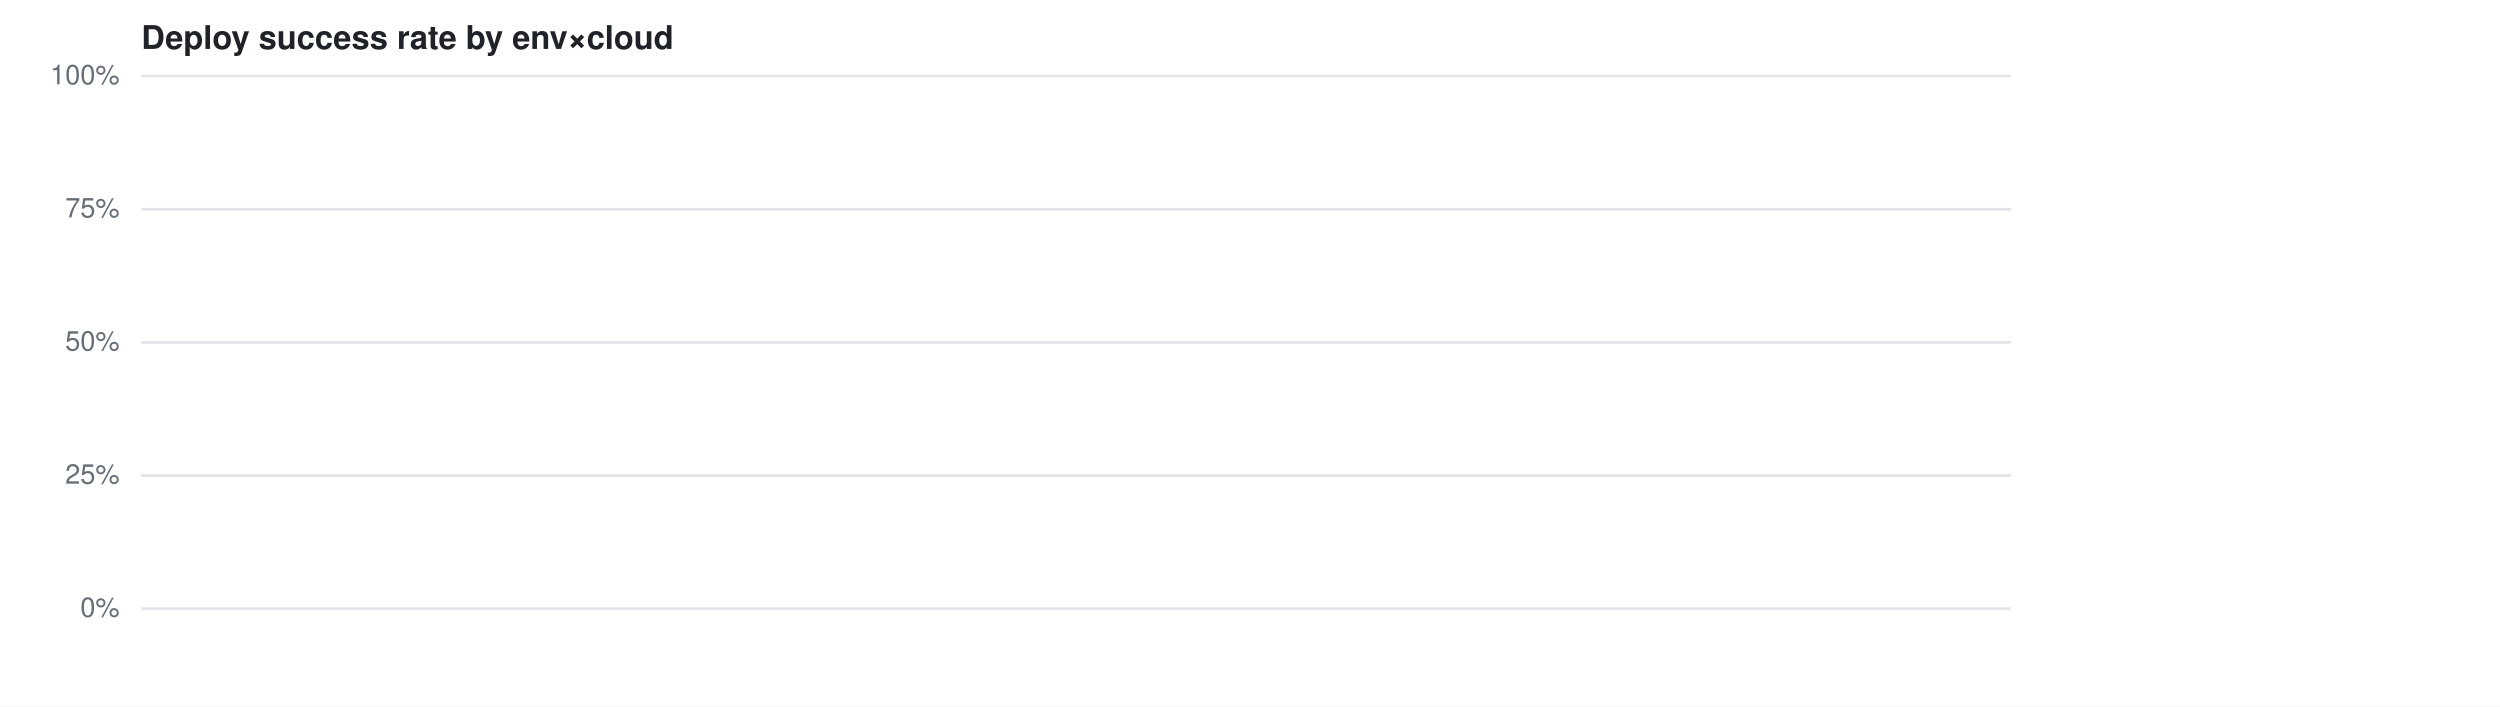
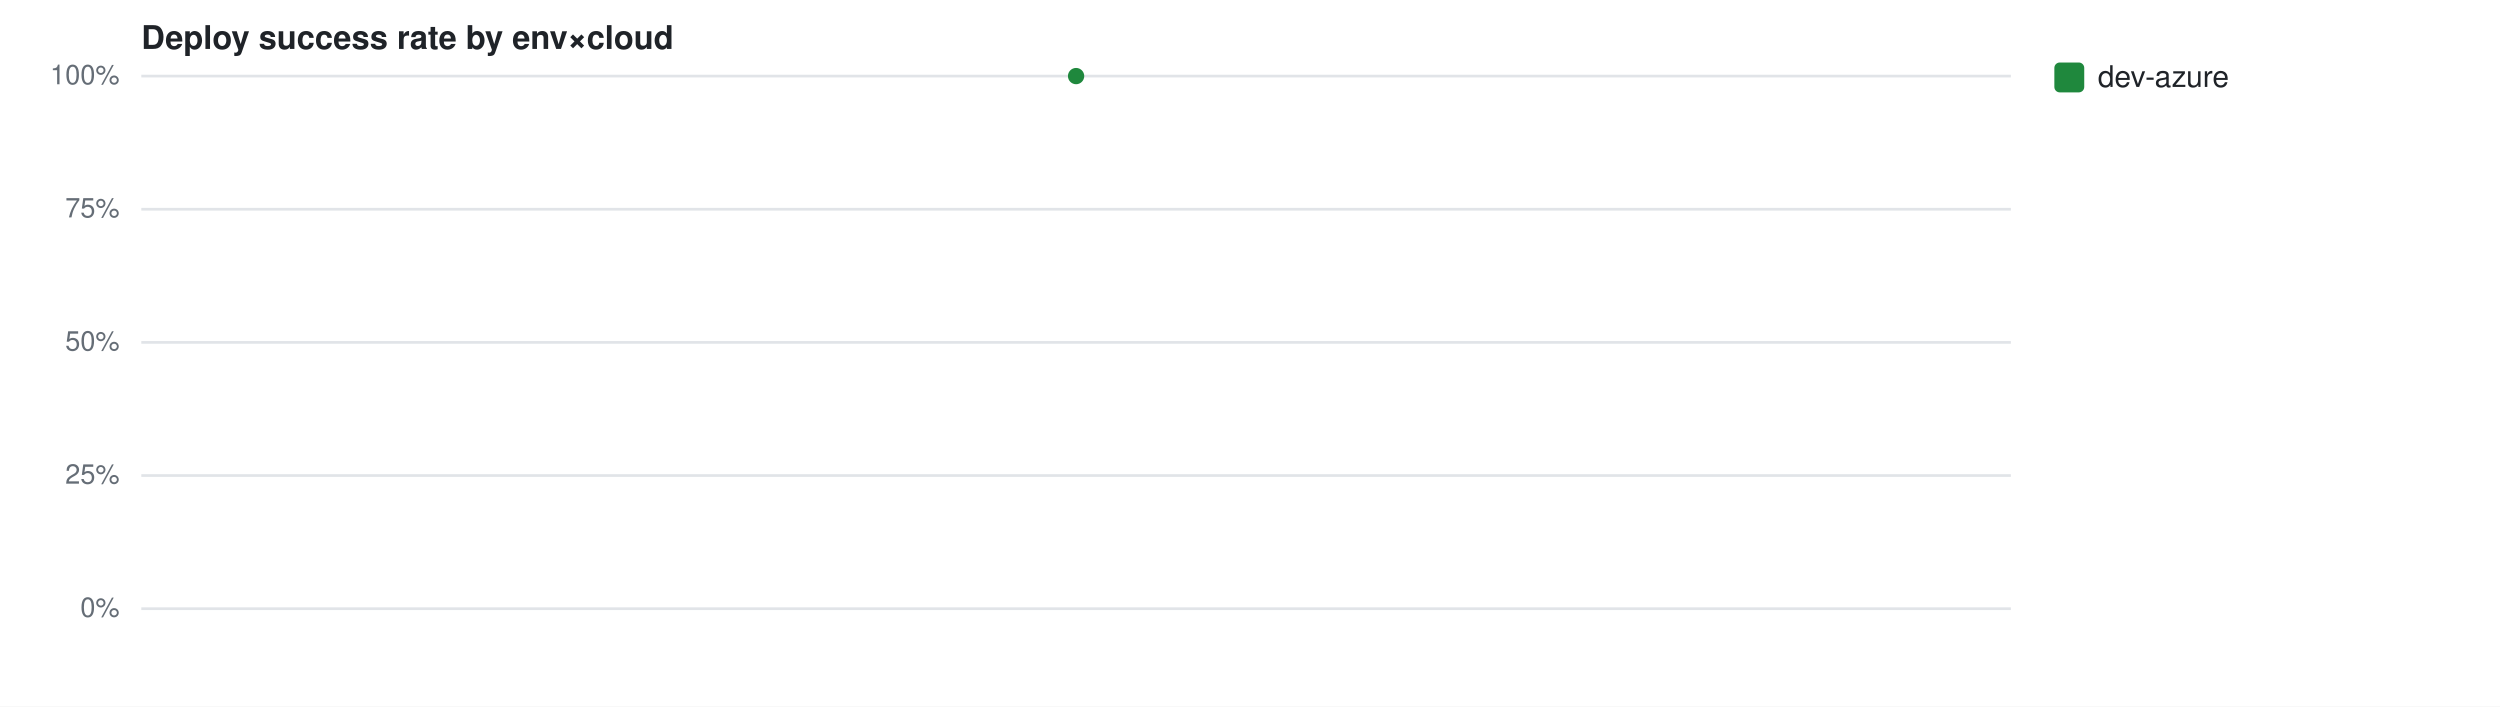
<svg xmlns="http://www.w3.org/2000/svg" width="920" height="260" viewBox="0 0 920 260" font-family="-apple-system,Segoe UI,Helvetica,Arial,sans-serif">
  <rect width="920" height="260" fill="#fff" />
  <text x="52" y="18" font-size="12" font-weight="600" fill="#1f2328">Deploy success rate by env×cloud</text>
  <line x1="52" y1="224.0" x2="740" y2="224.0" stroke="#e1e4e8" stroke-width="1" />
  <text x="44" y="227.0" font-size="10" fill="#656d76" text-anchor="end">0%</text>
  <line x1="52" y1="175.0" x2="740" y2="175.0" stroke="#e1e4e8" stroke-width="1" />
  <text x="44" y="178.0" font-size="10" fill="#656d76" text-anchor="end">25%</text>
  <line x1="52" y1="126.0" x2="740" y2="126.0" stroke="#e1e4e8" stroke-width="1" />
  <text x="44" y="129.0" font-size="10" fill="#656d76" text-anchor="end">50%</text>
  <line x1="52" y1="77.0" x2="740" y2="77.0" stroke="#e1e4e8" stroke-width="1" />
  <text x="44" y="80.0" font-size="10" fill="#656d76" text-anchor="end">75%</text>
  <line x1="52" y1="28.0" x2="740" y2="28.0" stroke="#e1e4e8" stroke-width="1" />
  <text x="44" y="31.0" font-size="10" fill="#656d76" text-anchor="end">100%</text>
+   <circle cx="396.0" cy="28.0" r="3" fill="#1f883d" />
+   <rect x="756" y="23" width="11" height="11" rx="2" fill="#1f883d" />
+   <text x="772" y="32" font-size="11" fill="#1f2328">dev-azure</text>
</svg>
